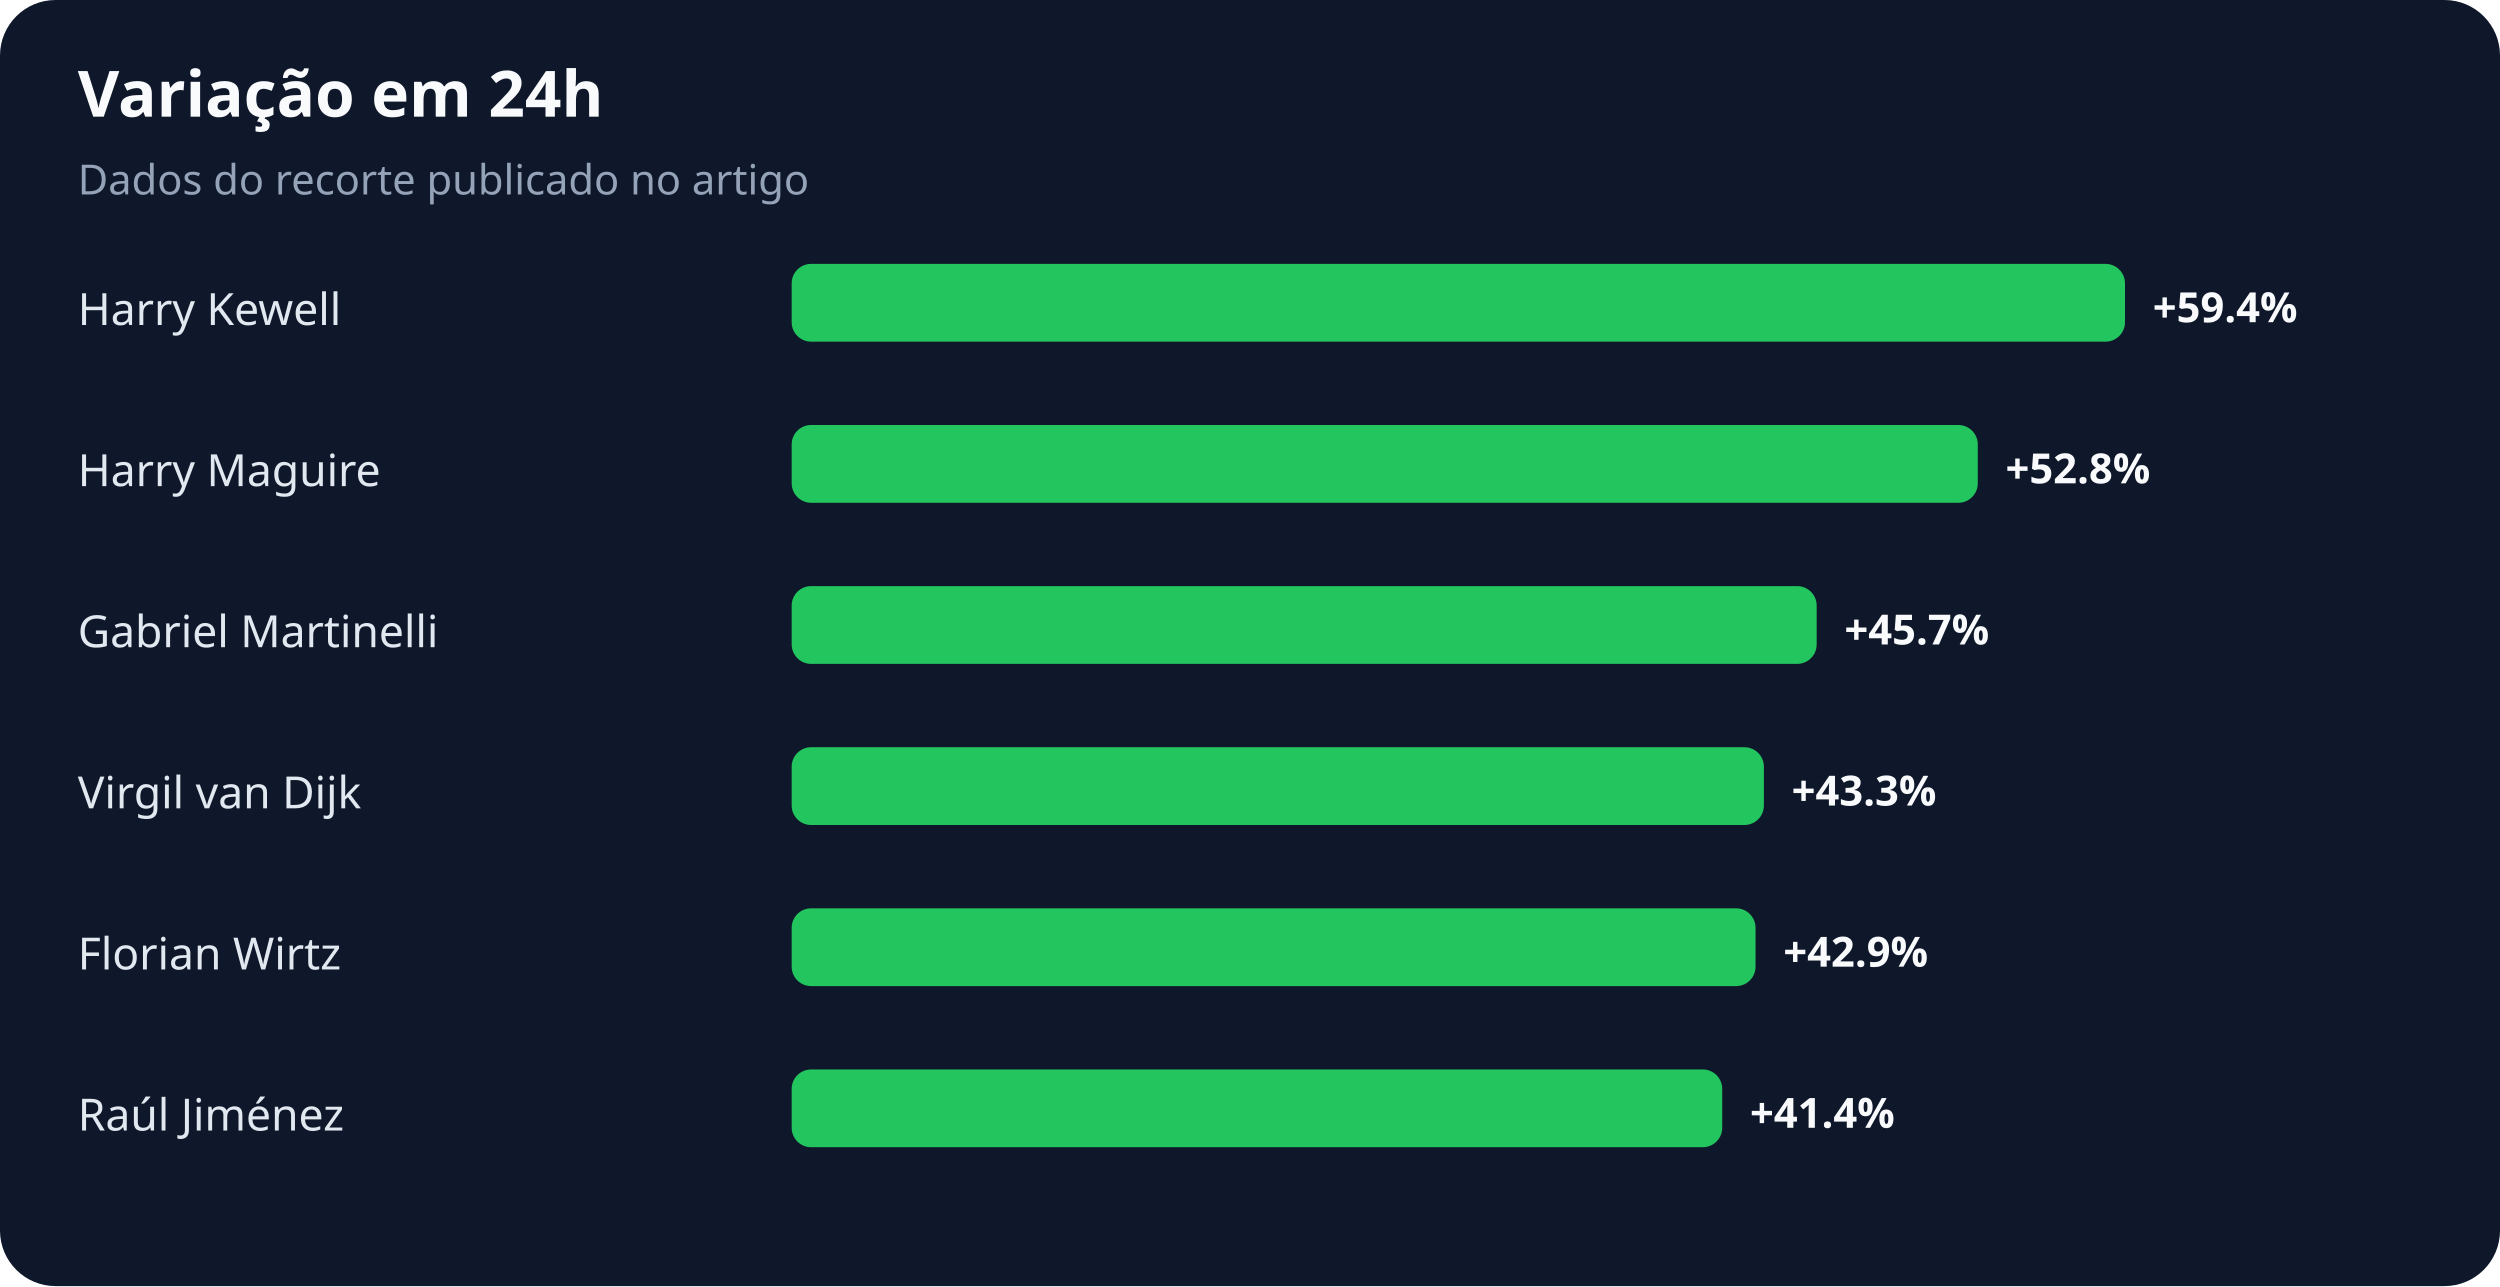
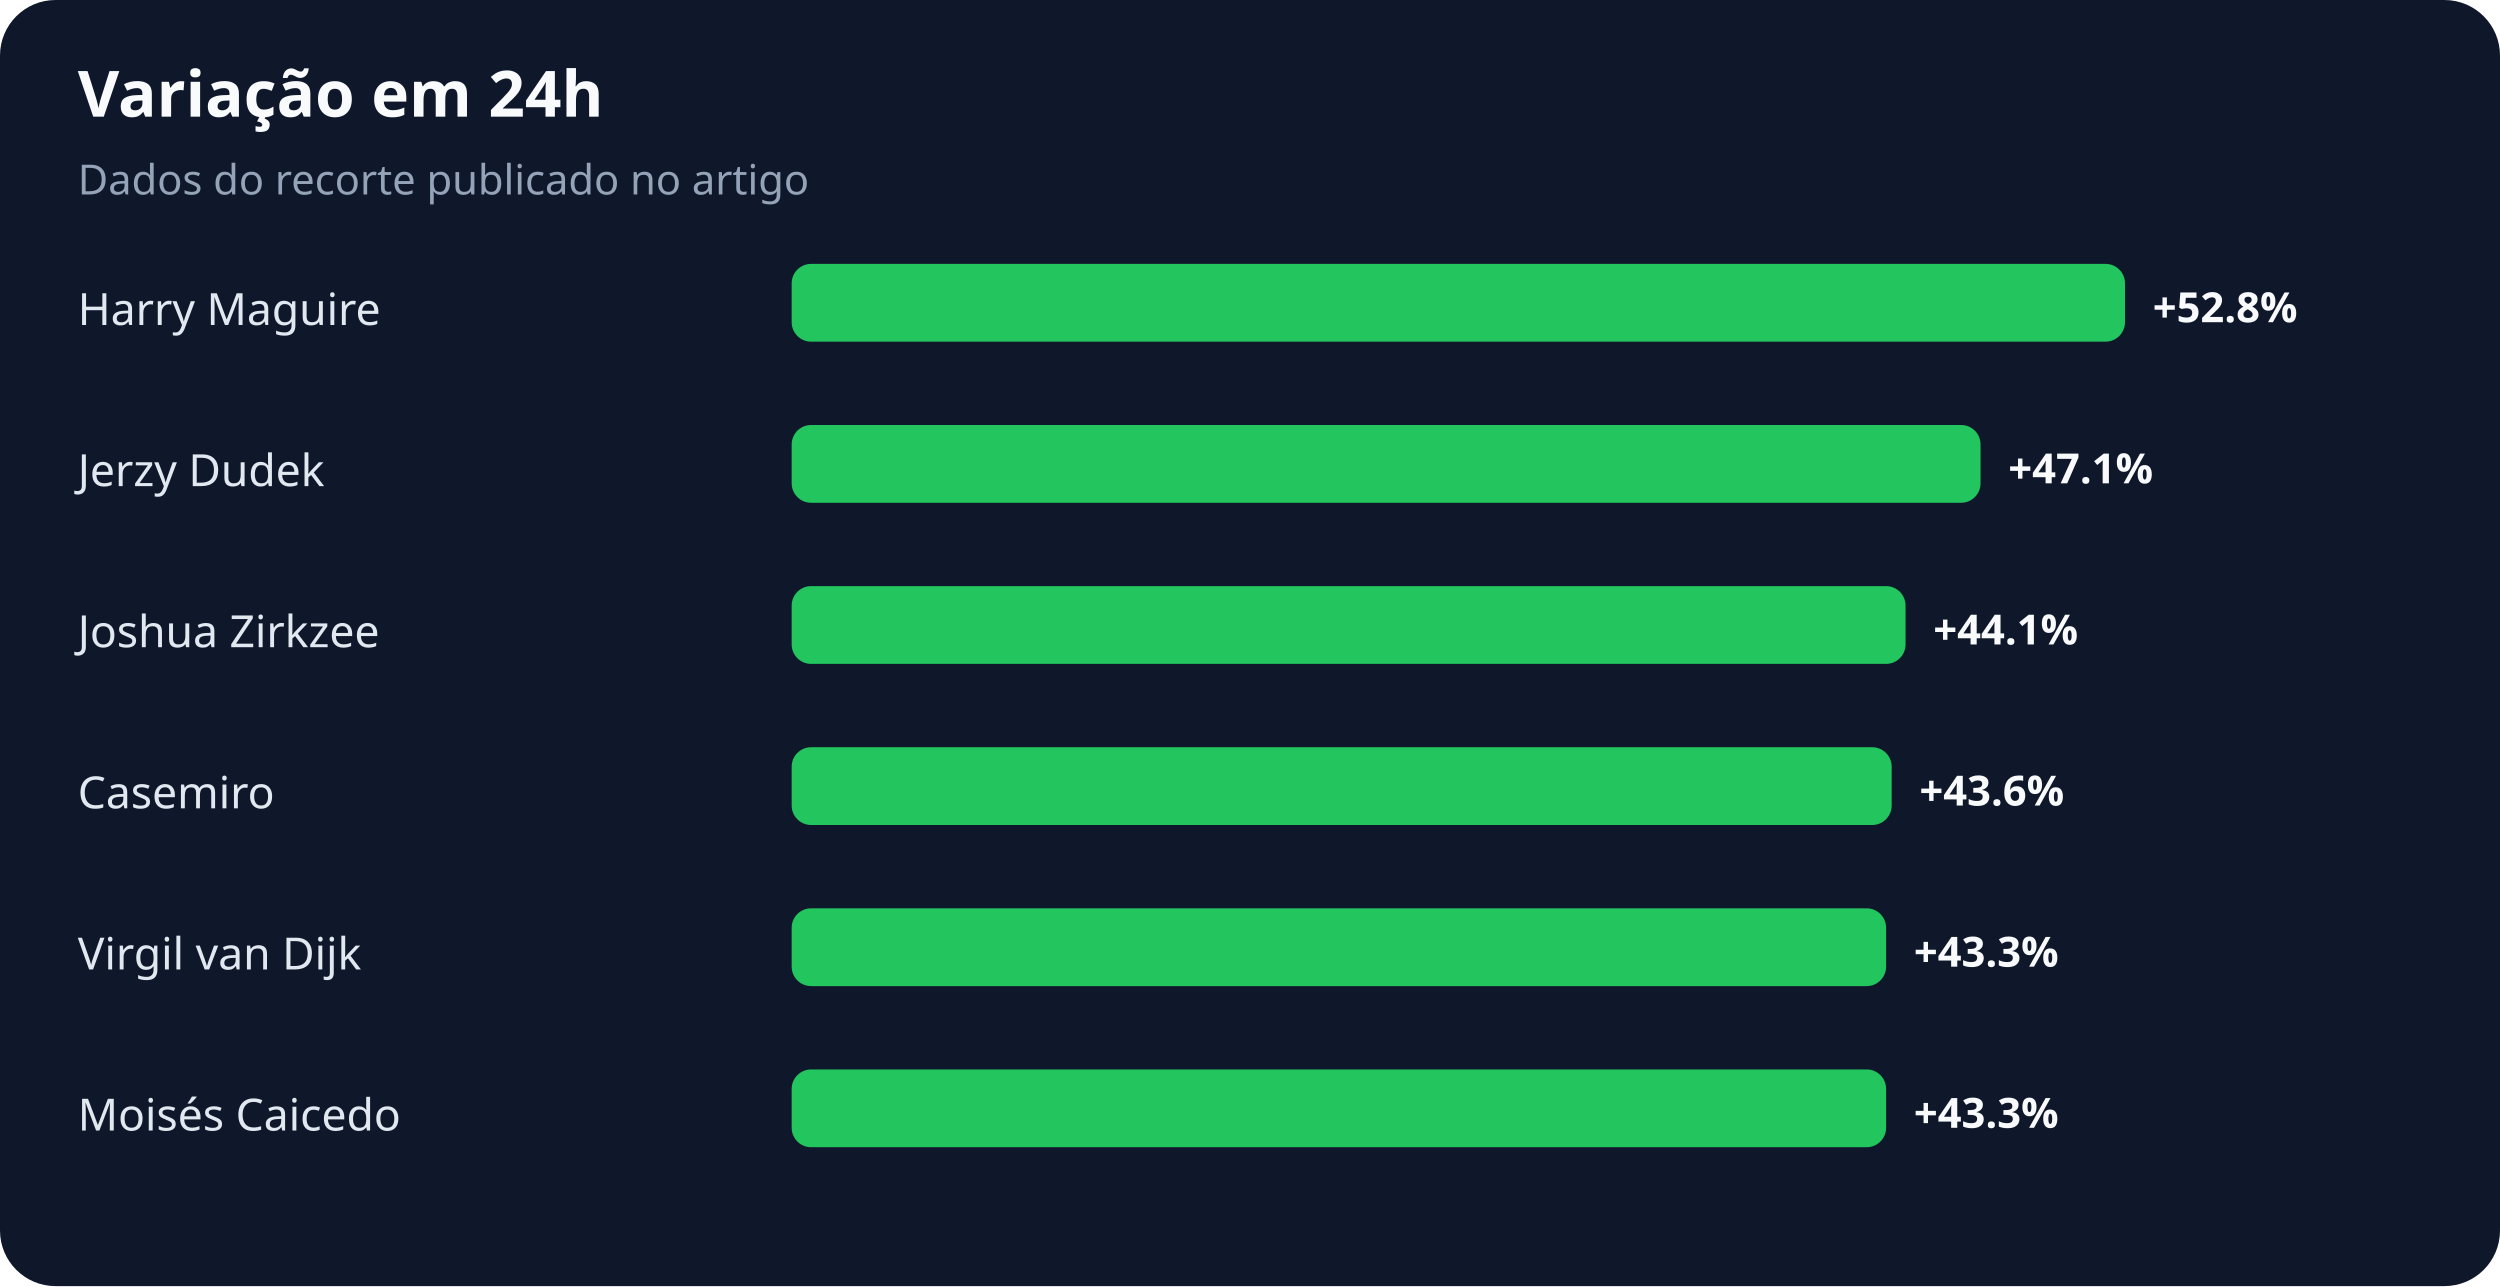
<svg xmlns="http://www.w3.org/2000/svg" width="900" height="463" viewBox="0 0 900 463" role="img" aria-labelledby="title desc">
  <rect width="100%" height="100%" rx="20" fill="#0f172a" />
  <text x="28" y="42" fill="#f8fafc" font-family="system-ui,sans-serif" font-size="23" font-weight="700">Variação em 24h</text>
  <text x="28" y="70" fill="#94a3b8" font-family="system-ui,sans-serif" font-size="15">Dados do recorte publicado no artigo</text>
-   <text x="28" y="117" fill="#e2e8f0" font-family="system-ui,sans-serif" font-size="16">Harry Kewell</text>
+   <text x="28" y="117" fill="#e2e8f0" font-family="system-ui,sans-serif" font-size="16">Harry Maguire</text>
  <rect x="285" y="95" width="480" height="28" rx="7" fill="#22c55e" />
-   <text x="775" y="116" fill="#f8fafc" font-family="system-ui,sans-serif" font-size="15" font-weight="700">+59.4%</text>
-   <text x="28" y="175" fill="#e2e8f0" font-family="system-ui,sans-serif" font-size="16">Harry Maguire</text>
-   <rect x="285" y="153" width="427" height="28" rx="7" fill="#22c55e" />
-   <text x="722" y="174" fill="#f8fafc" font-family="system-ui,sans-serif" font-size="15" font-weight="700">+52.8%</text>
-   <text x="28" y="233" fill="#e2e8f0" font-family="system-ui,sans-serif" font-size="16">Gabriel Martinelli</text>
-   <rect x="285" y="211" width="369" height="28" rx="7" fill="#22c55e" />
-   <text x="664" y="232" fill="#f8fafc" font-family="system-ui,sans-serif" font-size="15" font-weight="700">+45.7%</text>
-   <text x="28" y="291" fill="#e2e8f0" font-family="system-ui,sans-serif" font-size="16">Virgil van Dijk</text>
-   <rect x="285" y="269" width="350" height="28" rx="7" fill="#22c55e" />
-   <text x="645" y="290" fill="#f8fafc" font-family="system-ui,sans-serif" font-size="15" font-weight="700">+43.3%</text>
-   <text x="28" y="349" fill="#e2e8f0" font-family="system-ui,sans-serif" font-size="16">Florian Wirtz</text>
-   <rect x="285" y="327" width="347" height="28" rx="7" fill="#22c55e" />
-   <text x="642" y="348" fill="#f8fafc" font-family="system-ui,sans-serif" font-size="15" font-weight="700">+42.9%</text>
-   <text x="28" y="407" fill="#e2e8f0" font-family="system-ui,sans-serif" font-size="16">Raúl Jiménez</text>
-   <rect x="285" y="385" width="335" height="28" rx="7" fill="#22c55e" />
-   <text x="630" y="406" fill="#f8fafc" font-family="system-ui,sans-serif" font-size="15" font-weight="700">+41.4%</text>
+   <text x="775" y="116" fill="#f8fafc" font-family="system-ui,sans-serif" font-size="15" font-weight="700">+52.8%</text>
+   <text x="28" y="175" fill="#e2e8f0" font-family="system-ui,sans-serif" font-size="16">Jerzy Dudek</text>
+   <rect x="285" y="153" width="428" height="28" rx="7" fill="#22c55e" />
+   <text x="723" y="174" fill="#f8fafc" font-family="system-ui,sans-serif" font-size="15" font-weight="700">+47.1%</text>
+   <text x="28" y="233" fill="#e2e8f0" font-family="system-ui,sans-serif" font-size="16">Joshua Zirkzee</text>
+   <rect x="285" y="211" width="401" height="28" rx="7" fill="#22c55e" />
+   <text x="696" y="232" fill="#f8fafc" font-family="system-ui,sans-serif" font-size="15" font-weight="700">+44.1%</text>
+   <text x="28" y="291" fill="#e2e8f0" font-family="system-ui,sans-serif" font-size="16">Casemiro</text>
+   <rect x="285" y="269" width="396" height="28" rx="7" fill="#22c55e" />
+   <text x="691" y="290" fill="#f8fafc" font-family="system-ui,sans-serif" font-size="15" font-weight="700">+43.6%</text>
+   <text x="28" y="349" fill="#e2e8f0" font-family="system-ui,sans-serif" font-size="16">Virgil van Dijk</text>
+   <rect x="285" y="327" width="394" height="28" rx="7" fill="#22c55e" />
+   <text x="689" y="348" fill="#f8fafc" font-family="system-ui,sans-serif" font-size="15" font-weight="700">+43.3%</text>
+   <text x="28" y="407" fill="#e2e8f0" font-family="system-ui,sans-serif" font-size="16">Moisés Caicedo</text>
+   <rect x="285" y="385" width="394" height="28" rx="7" fill="#22c55e" />
+   <text x="689" y="406" fill="#f8fafc" font-family="system-ui,sans-serif" font-size="15" font-weight="700">+43.3%</text>
</svg>
